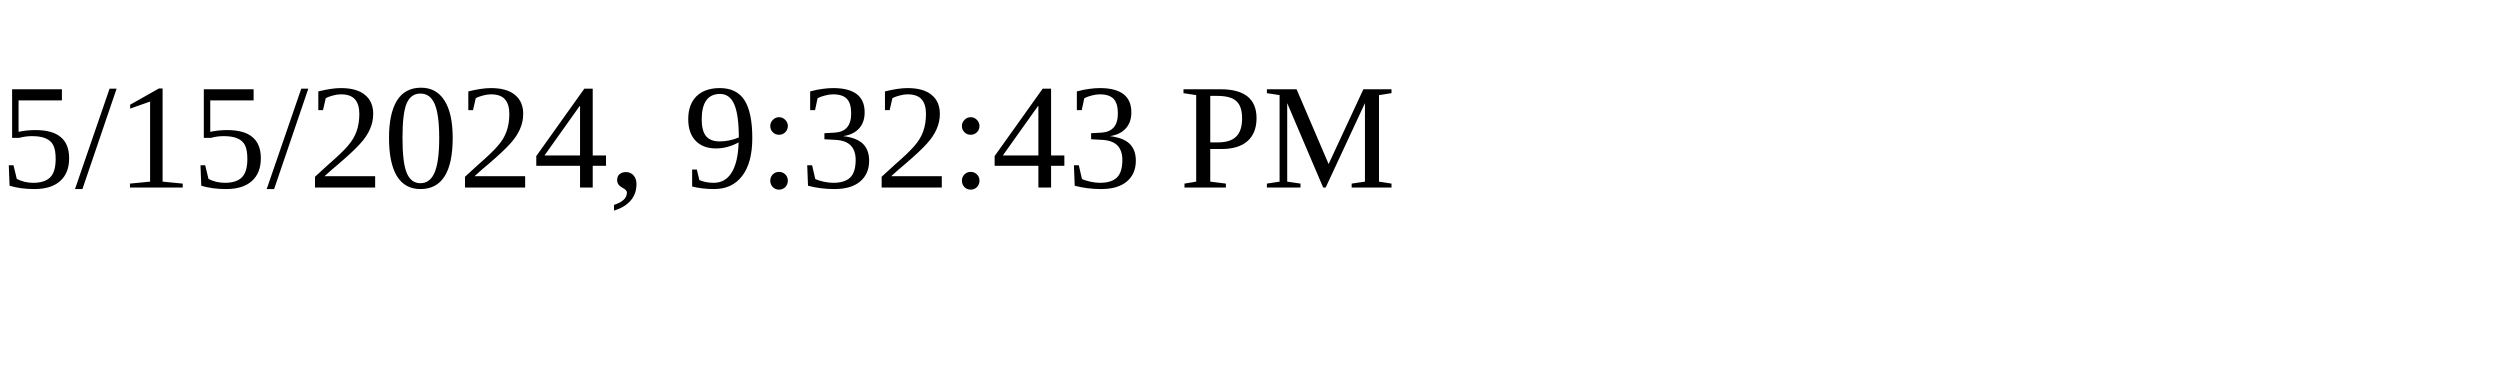
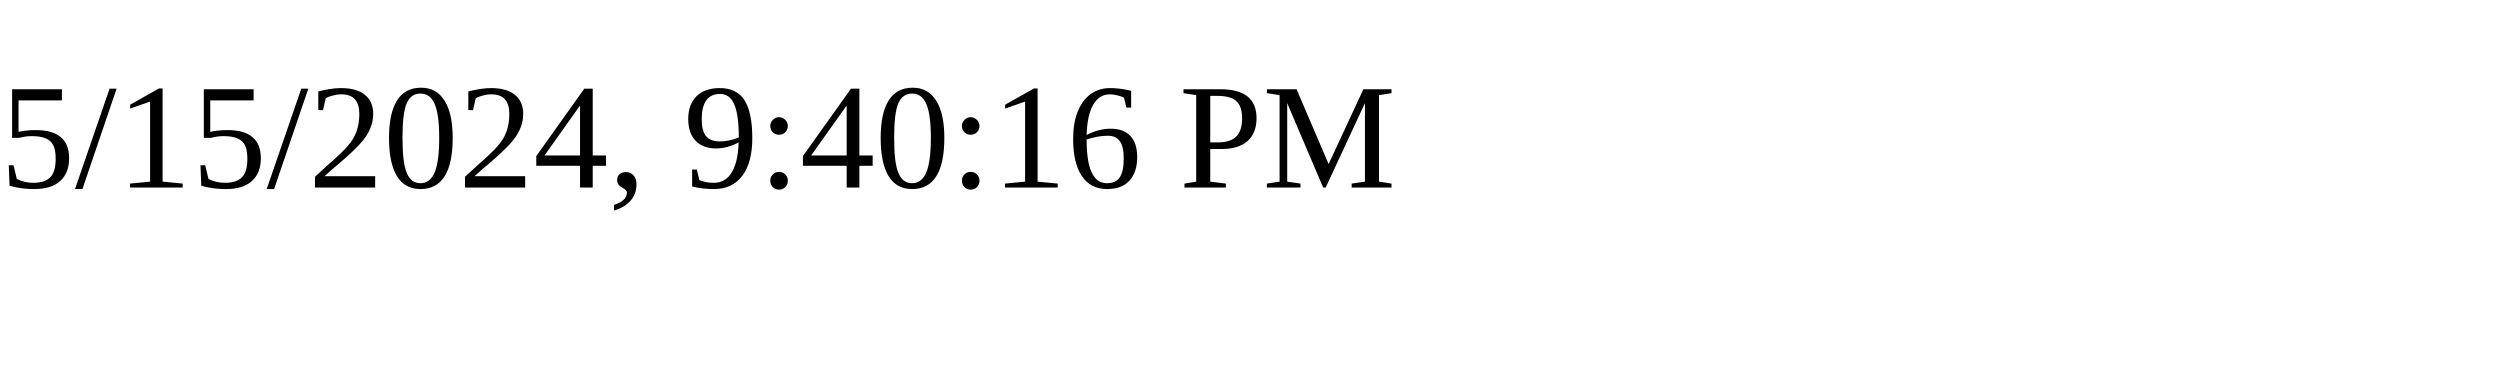
<svg xmlns="http://www.w3.org/2000/svg" height="30" width="200">
-   <text x="0" y="15">5/15/2024, 9:32:43 PM</text>
+   <text x="0" y="15">5/15/2024, 9:40:16 PM</text>
</svg>
